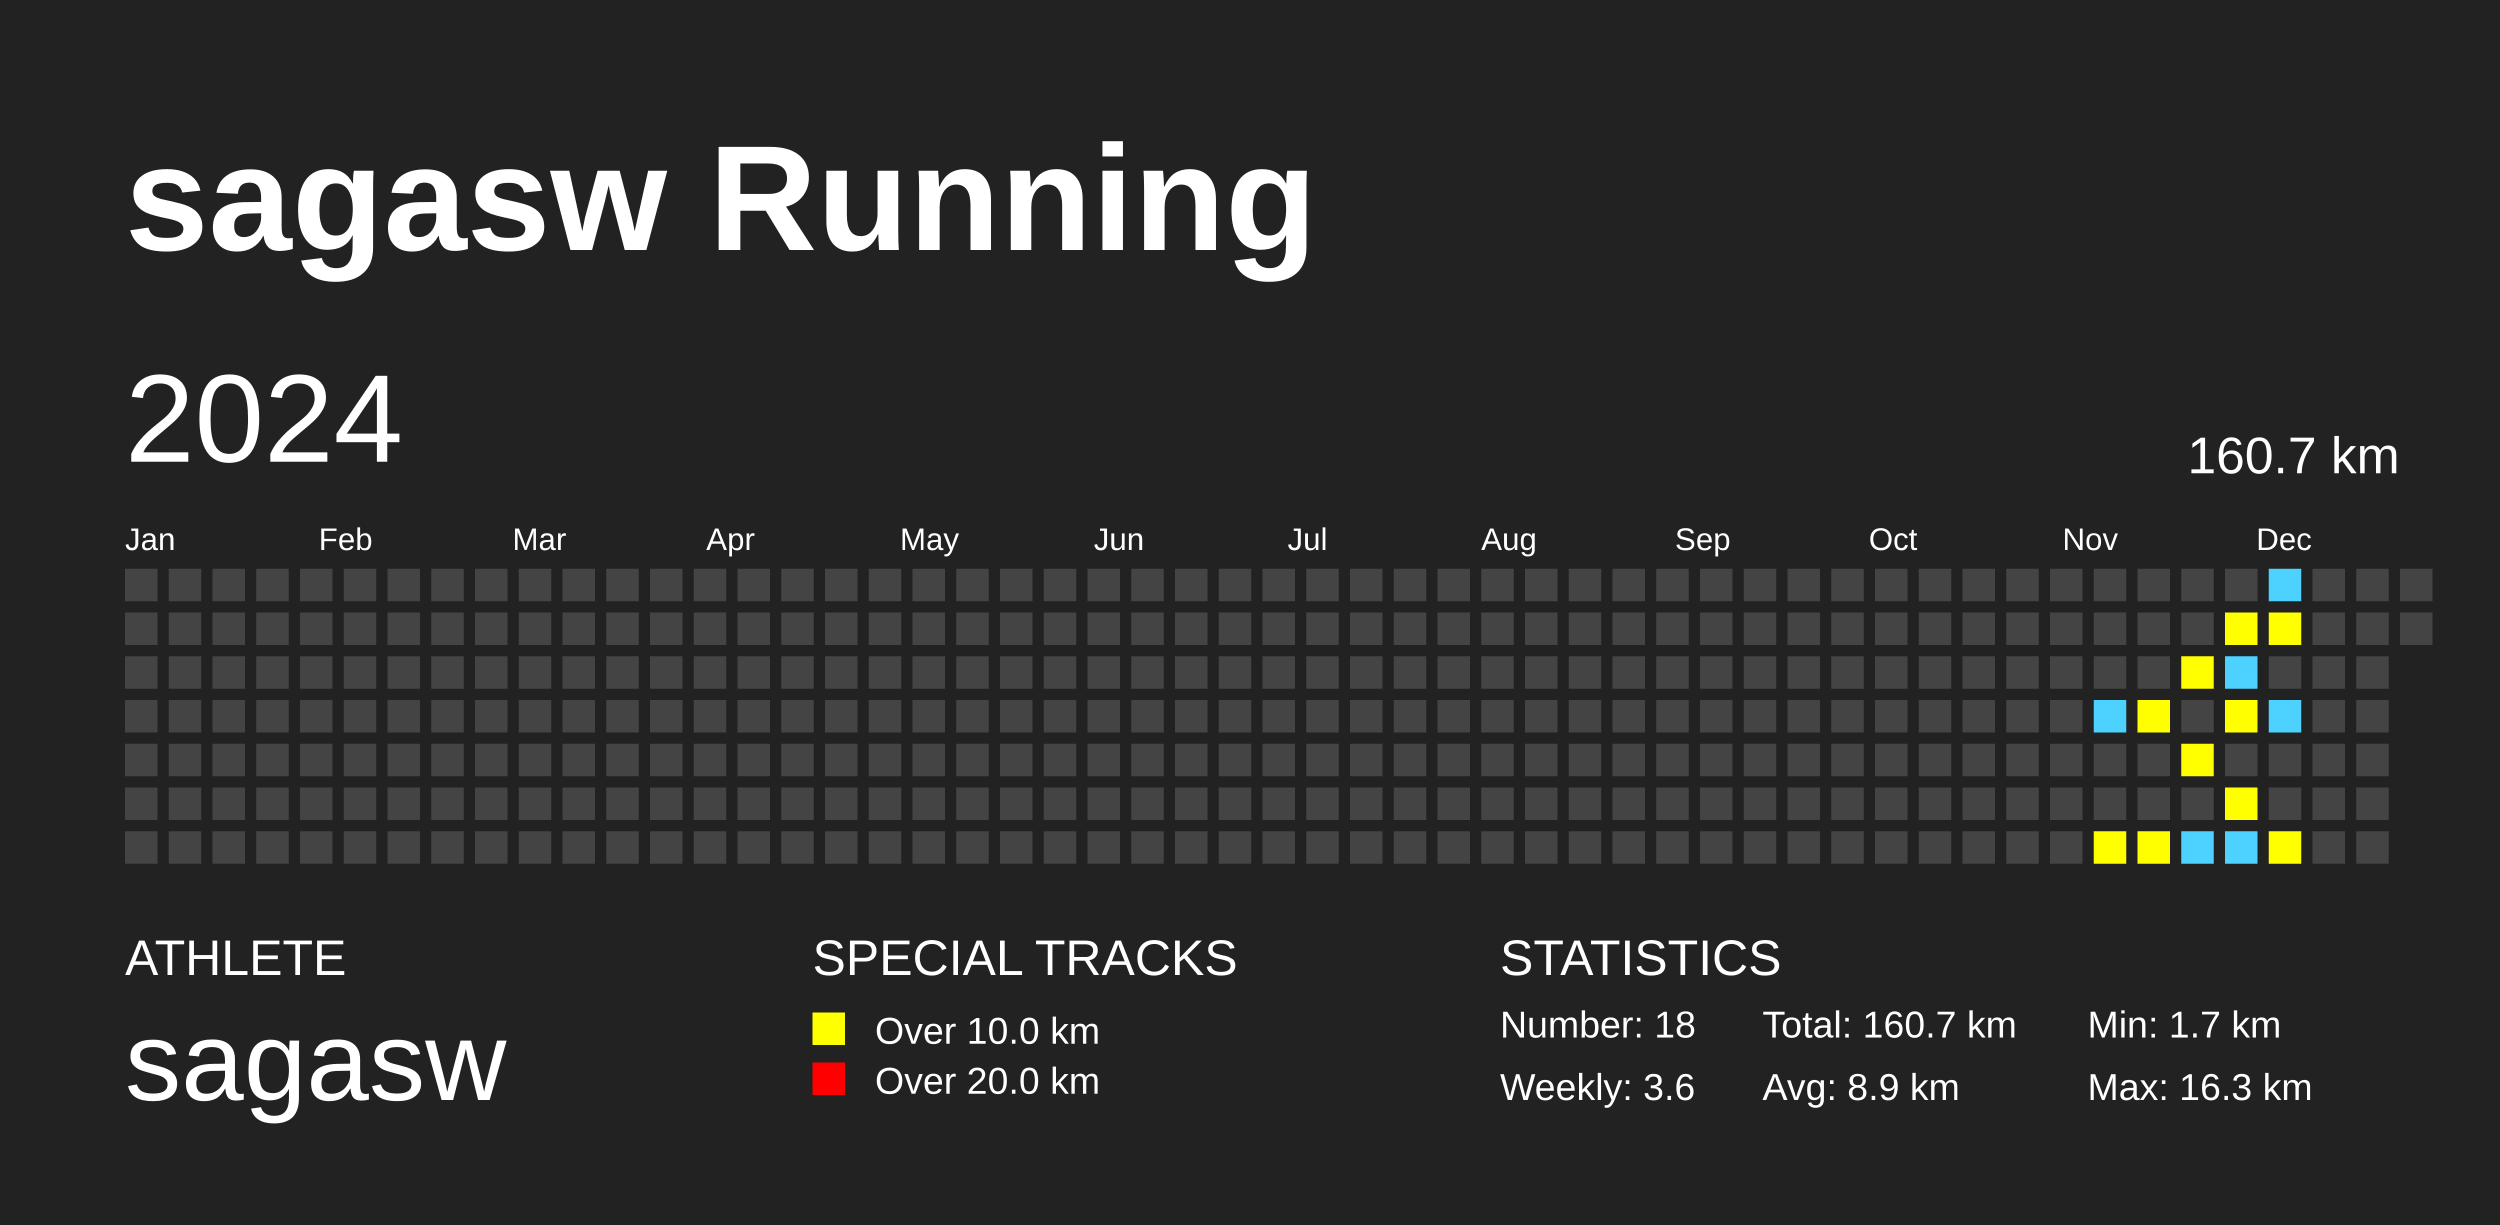
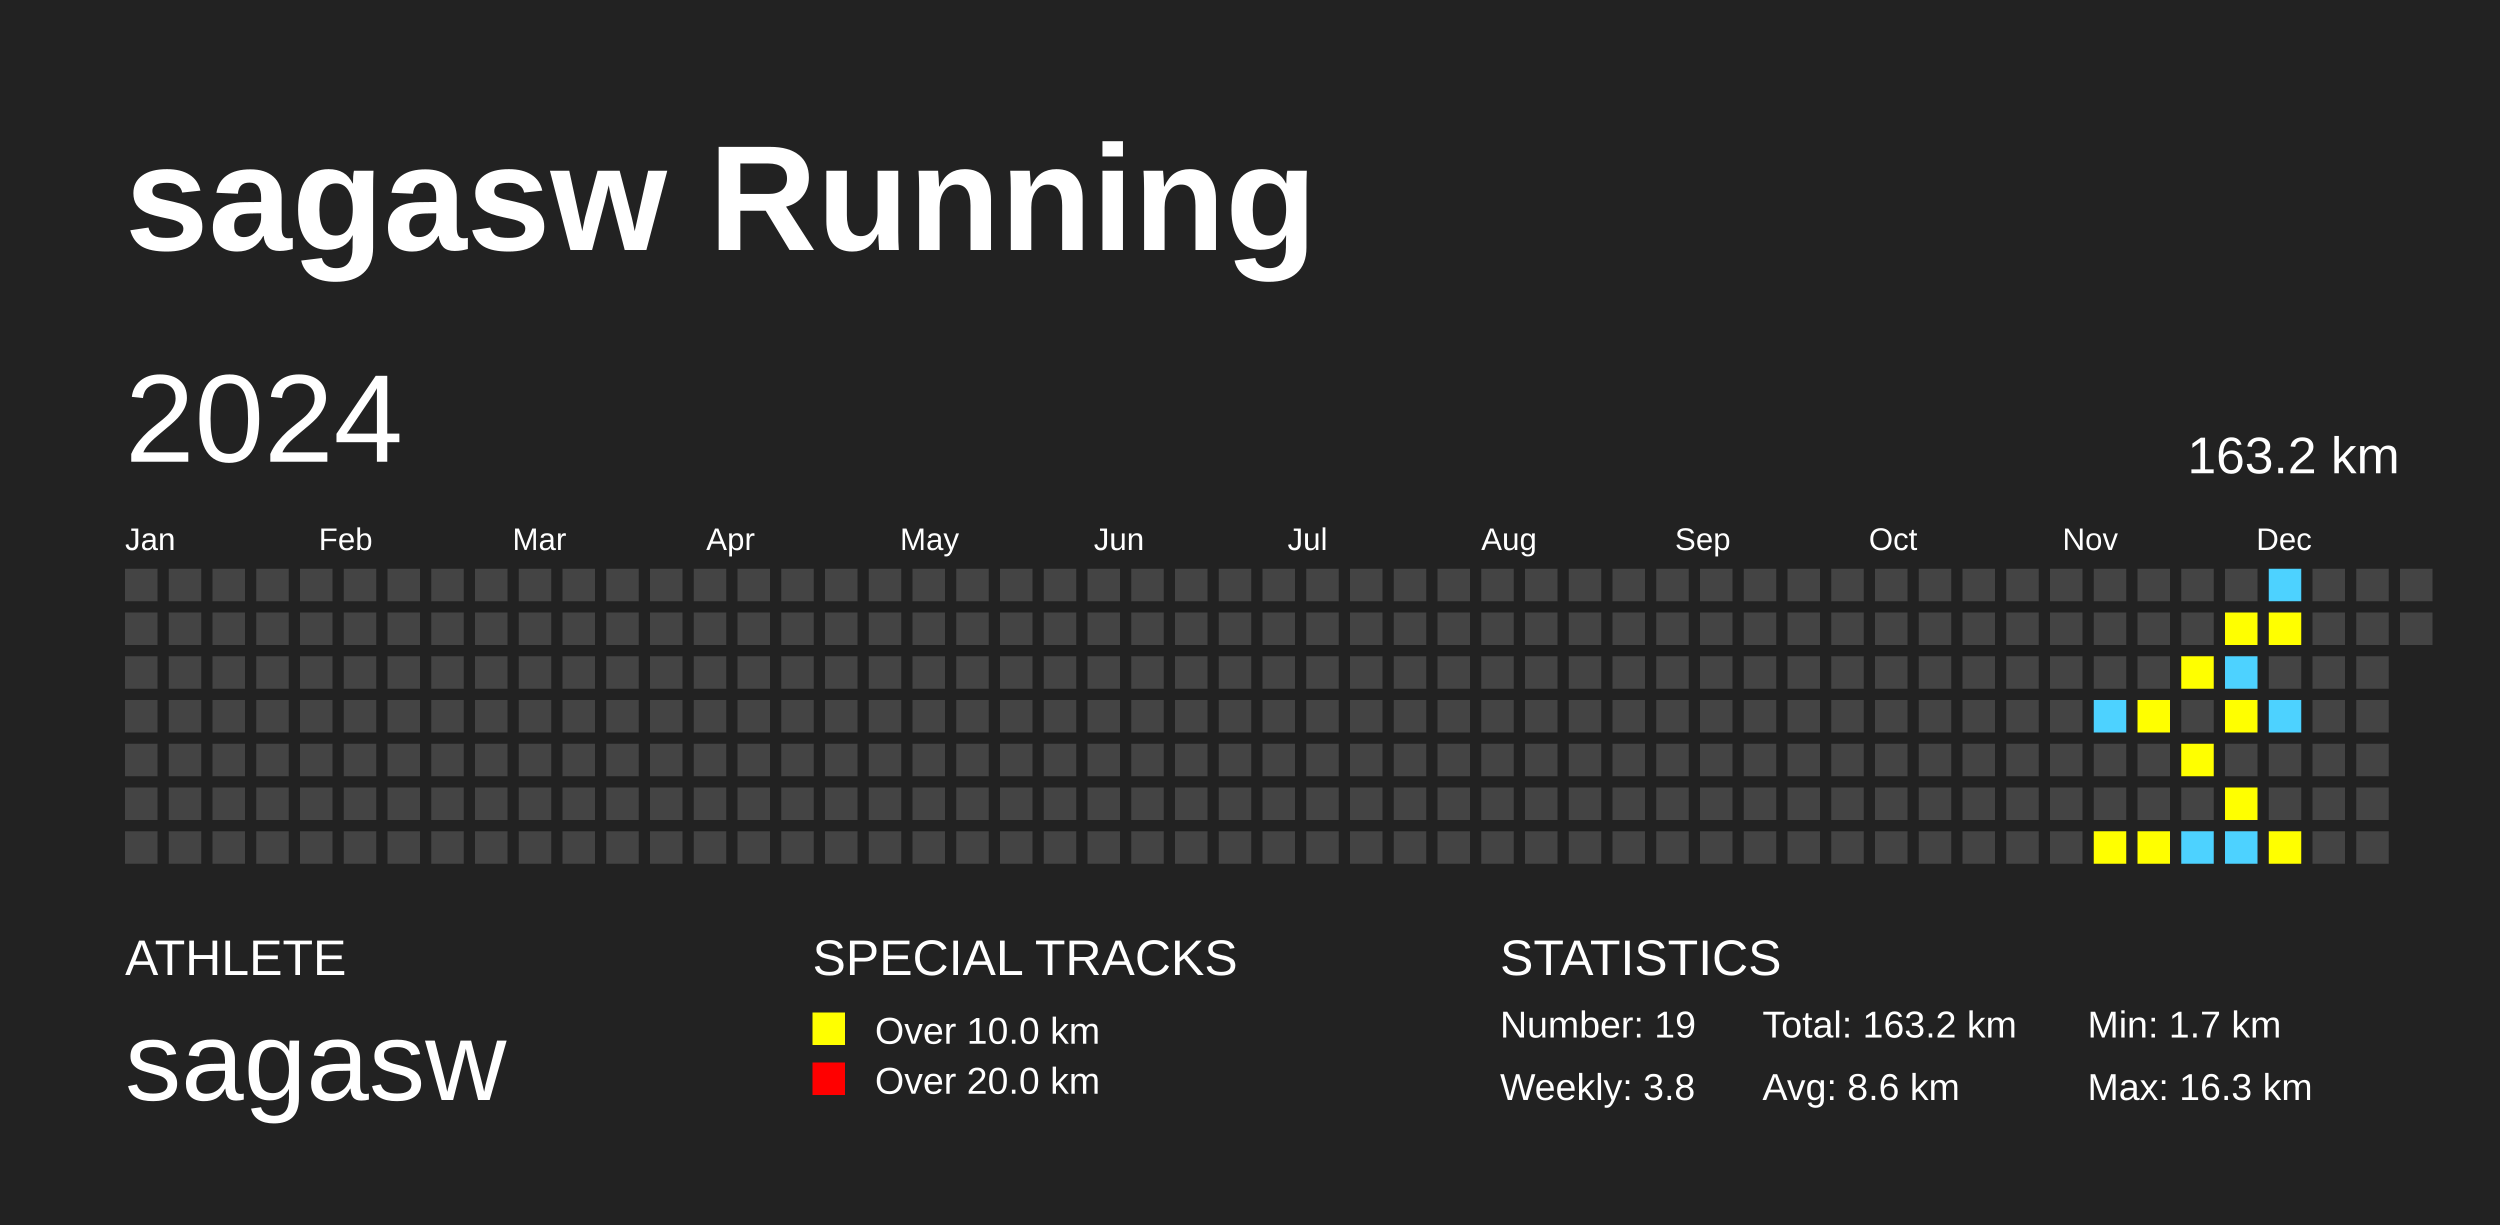
<svg xmlns="http://www.w3.org/2000/svg" baseProfile="full" height="98mm" version="1.1" viewBox="0,0,200,98" width="200mm">
  <defs />
  <rect fill="#222222" height="98" width="200" x="0" y="0" />
  <text fill="#FFFFFF" style="font-size:12px; font-family:Arial; font-weight:bold;" x="10" y="20">sagasw Running</text>
  <text fill="#FFFFFF" style="font-size:4px; font-family:Arial" x="10" y="78">ATHLETE</text>
  <text fill="#FFFFFF" style="font-size:9px; font-family:Arial" x="10" y="88">sagasw</text>
  <text fill="#FFFFFF" style="font-size:4px; font-family:Arial" x="65" y="78">SPECIAL TRACKS</text>
  <rect fill="yellow" height="2.6" width="2.6" x="65" y="81" />
  <text fill="#FFFFFF" style="font-size:3px; font-family:Arial" x="70" y="83.5">Over 10.0 km</text>
  <rect fill="red" height="2.6" width="2.6" x="65" y="85" />
  <text fill="#FFFFFF" style="font-size:3px; font-family:Arial" x="70" y="87.5">Over 20.0 km</text>
  <text fill="#FFFFFF" style="font-size:4px; font-family:Arial" x="120" y="78">STATISTICS</text>
-   <text fill="#FFFFFF" style="font-size:3px; font-family:Arial" x="120" y="83">Number: 18</text>
-   <text fill="#FFFFFF" style="font-size:3px; font-family:Arial" x="120" y="88">Weekly: 3.6</text>
-   <text fill="#FFFFFF" style="font-size:3px; font-family:Arial" x="141" y="83">Total: 160.7 km</text>
-   <text fill="#FFFFFF" style="font-size:3px; font-family:Arial" x="141" y="88">Avg: 8.9 km</text>
+   <text fill="#FFFFFF" style="font-size:3px; font-family:Arial" x="120" y="83">Number: 19</text>
+   <text fill="#FFFFFF" style="font-size:3px; font-family:Arial" x="120" y="88">Weekly: 3.8</text>
+   <text fill="#FFFFFF" style="font-size:3px; font-family:Arial" x="141" y="83">Total: 163.2 km</text>
+   <text fill="#FFFFFF" style="font-size:3px; font-family:Arial" x="141" y="88">Avg: 8.6 km</text>
  <text fill="#FFFFFF" style="font-size:3px; font-family:Arial" x="167" y="83">Min: 1.7 km</text>
  <text fill="#FFFFFF" style="font-size:3px; font-family:Arial" x="167" y="88">Max: 16.3 km</text>
  <text dominant-baseline="hanging" fill="#FFFFFF" style="font-size:10.0px; font-family:Arial;" x="10" y="30">2024</text>
-   <text dominant-baseline="hanging" fill="#FFFFFF" style="font-size:4.125px; font-family:Arial;" x="175" y="35">160.7 km</text>
+   <text dominant-baseline="hanging" fill="#FFFFFF" style="font-size:4.125px; font-family:Arial;" x="175" y="35">163.2 km</text>
  <text fill="#FFFFFF" style="font-size:2.5px; font-family:Arial" x="10.0" y="44">Jan</text>
  <text fill="#FFFFFF" style="font-size:2.5px; font-family:Arial" x="25.5" y="44">Feb</text>
  <text fill="#FFFFFF" style="font-size:2.5px; font-family:Arial" x="41.0" y="44">Mar</text>
  <text fill="#FFFFFF" style="font-size:2.5px; font-family:Arial" x="56.5" y="44">Apr</text>
  <text fill="#FFFFFF" style="font-size:2.5px; font-family:Arial" x="72.0" y="44">May</text>
  <text fill="#FFFFFF" style="font-size:2.5px; font-family:Arial" x="87.5" y="44">Jun</text>
  <text fill="#FFFFFF" style="font-size:2.5px; font-family:Arial" x="103.0" y="44">Jul</text>
  <text fill="#FFFFFF" style="font-size:2.5px; font-family:Arial" x="118.5" y="44">Aug</text>
  <text fill="#FFFFFF" style="font-size:2.5px; font-family:Arial" x="134.0" y="44">Sep</text>
  <text fill="#FFFFFF" style="font-size:2.5px; font-family:Arial" x="149.5" y="44">Oct</text>
  <text fill="#FFFFFF" style="font-size:2.5px; font-family:Arial" x="165.0" y="44">Nov</text>
  <text fill="#FFFFFF" style="font-size:2.5px; font-family:Arial" x="180.5" y="44">Dec</text>
  <rect fill="#444444" height="2.6" width="2.6" x="10.0" y="45.5" />
  <rect fill="#444444" height="2.6" width="2.6" x="10.0" y="49.0" />
  <rect fill="#444444" height="2.6" width="2.6" x="10.0" y="52.5" />
  <rect fill="#444444" height="2.6" width="2.6" x="10.0" y="56.0" />
  <rect fill="#444444" height="2.6" width="2.6" x="10.0" y="59.5" />
  <rect fill="#444444" height="2.6" width="2.6" x="10.0" y="63.0" />
  <rect fill="#444444" height="2.6" width="2.6" x="10.0" y="66.5" />
  <rect fill="#444444" height="2.6" width="2.6" x="13.5" y="45.5" />
  <rect fill="#444444" height="2.6" width="2.6" x="13.5" y="49.0" />
  <rect fill="#444444" height="2.6" width="2.6" x="13.5" y="52.5" />
  <rect fill="#444444" height="2.6" width="2.6" x="13.5" y="56.0" />
  <rect fill="#444444" height="2.6" width="2.6" x="13.5" y="59.5" />
  <rect fill="#444444" height="2.6" width="2.6" x="13.5" y="63.0" />
  <rect fill="#444444" height="2.6" width="2.6" x="13.5" y="66.5" />
  <rect fill="#444444" height="2.6" width="2.6" x="17.0" y="45.5" />
  <rect fill="#444444" height="2.6" width="2.6" x="17.0" y="49.0" />
  <rect fill="#444444" height="2.6" width="2.6" x="17.0" y="52.5" />
  <rect fill="#444444" height="2.6" width="2.6" x="17.0" y="56.0" />
  <rect fill="#444444" height="2.6" width="2.6" x="17.0" y="59.5" />
  <rect fill="#444444" height="2.6" width="2.6" x="17.0" y="63.0" />
  <rect fill="#444444" height="2.6" width="2.6" x="17.0" y="66.5" />
  <rect fill="#444444" height="2.6" width="2.6" x="20.5" y="45.5" />
  <rect fill="#444444" height="2.6" width="2.6" x="20.5" y="49.0" />
  <rect fill="#444444" height="2.6" width="2.6" x="20.5" y="52.5" />
  <rect fill="#444444" height="2.6" width="2.6" x="20.5" y="56.0" />
  <rect fill="#444444" height="2.6" width="2.6" x="20.5" y="59.5" />
  <rect fill="#444444" height="2.6" width="2.6" x="20.5" y="63.0" />
  <rect fill="#444444" height="2.6" width="2.6" x="20.5" y="66.5" />
  <rect fill="#444444" height="2.6" width="2.6" x="24.0" y="45.5" />
  <rect fill="#444444" height="2.6" width="2.6" x="24.0" y="49.0" />
  <rect fill="#444444" height="2.6" width="2.6" x="24.0" y="52.5" />
  <rect fill="#444444" height="2.6" width="2.6" x="24.0" y="56.0" />
  <rect fill="#444444" height="2.6" width="2.6" x="24.0" y="59.5" />
  <rect fill="#444444" height="2.6" width="2.6" x="24.0" y="63.0" />
  <rect fill="#444444" height="2.6" width="2.6" x="24.0" y="66.5" />
  <rect fill="#444444" height="2.6" width="2.6" x="27.5" y="45.5" />
  <rect fill="#444444" height="2.6" width="2.6" x="27.5" y="49.0" />
  <rect fill="#444444" height="2.6" width="2.6" x="27.5" y="52.5" />
  <rect fill="#444444" height="2.6" width="2.6" x="27.5" y="56.0" />
  <rect fill="#444444" height="2.6" width="2.6" x="27.5" y="59.5" />
  <rect fill="#444444" height="2.6" width="2.6" x="27.5" y="63.0" />
  <rect fill="#444444" height="2.6" width="2.6" x="27.5" y="66.5" />
  <rect fill="#444444" height="2.6" width="2.6" x="31.0" y="45.5" />
  <rect fill="#444444" height="2.6" width="2.6" x="31.0" y="49.0" />
  <rect fill="#444444" height="2.6" width="2.6" x="31.0" y="52.5" />
  <rect fill="#444444" height="2.6" width="2.6" x="31.0" y="56.0" />
  <rect fill="#444444" height="2.6" width="2.6" x="31.0" y="59.5" />
  <rect fill="#444444" height="2.6" width="2.6" x="31.0" y="63.0" />
  <rect fill="#444444" height="2.6" width="2.6" x="31.0" y="66.5" />
  <rect fill="#444444" height="2.6" width="2.6" x="34.5" y="45.5" />
  <rect fill="#444444" height="2.6" width="2.6" x="34.5" y="49.0" />
  <rect fill="#444444" height="2.6" width="2.6" x="34.5" y="52.5" />
  <rect fill="#444444" height="2.6" width="2.6" x="34.5" y="56.0" />
  <rect fill="#444444" height="2.6" width="2.6" x="34.5" y="59.5" />
  <rect fill="#444444" height="2.6" width="2.6" x="34.5" y="63.0" />
  <rect fill="#444444" height="2.6" width="2.6" x="34.5" y="66.5" />
  <rect fill="#444444" height="2.6" width="2.6" x="38.0" y="45.5" />
  <rect fill="#444444" height="2.6" width="2.6" x="38.0" y="49.0" />
  <rect fill="#444444" height="2.6" width="2.6" x="38.0" y="52.5" />
  <rect fill="#444444" height="2.6" width="2.6" x="38.0" y="56.0" />
  <rect fill="#444444" height="2.6" width="2.6" x="38.0" y="59.5" />
  <rect fill="#444444" height="2.6" width="2.6" x="38.0" y="63.0" />
  <rect fill="#444444" height="2.6" width="2.6" x="38.0" y="66.5" />
  <rect fill="#444444" height="2.6" width="2.6" x="41.5" y="45.5" />
  <rect fill="#444444" height="2.6" width="2.6" x="41.5" y="49.0" />
  <rect fill="#444444" height="2.6" width="2.6" x="41.5" y="52.5" />
  <rect fill="#444444" height="2.6" width="2.6" x="41.5" y="56.0" />
  <rect fill="#444444" height="2.6" width="2.6" x="41.5" y="59.5" />
  <rect fill="#444444" height="2.6" width="2.6" x="41.5" y="63.0" />
  <rect fill="#444444" height="2.6" width="2.6" x="41.5" y="66.5" />
  <rect fill="#444444" height="2.6" width="2.6" x="45.0" y="45.5" />
  <rect fill="#444444" height="2.6" width="2.6" x="45.0" y="49.0" />
  <rect fill="#444444" height="2.6" width="2.6" x="45.0" y="52.5" />
  <rect fill="#444444" height="2.6" width="2.6" x="45.0" y="56.0" />
  <rect fill="#444444" height="2.6" width="2.6" x="45.0" y="59.5" />
  <rect fill="#444444" height="2.6" width="2.6" x="45.0" y="63.0" />
  <rect fill="#444444" height="2.6" width="2.6" x="45.0" y="66.5" />
  <rect fill="#444444" height="2.6" width="2.6" x="48.5" y="45.5" />
  <rect fill="#444444" height="2.6" width="2.6" x="48.5" y="49.0" />
  <rect fill="#444444" height="2.6" width="2.6" x="48.5" y="52.5" />
  <rect fill="#444444" height="2.6" width="2.6" x="48.5" y="56.0" />
  <rect fill="#444444" height="2.6" width="2.6" x="48.5" y="59.5" />
  <rect fill="#444444" height="2.6" width="2.6" x="48.5" y="63.0" />
  <rect fill="#444444" height="2.6" width="2.6" x="48.5" y="66.5" />
  <rect fill="#444444" height="2.6" width="2.6" x="52.0" y="45.5" />
  <rect fill="#444444" height="2.6" width="2.6" x="52.0" y="49.0" />
  <rect fill="#444444" height="2.6" width="2.6" x="52.0" y="52.5" />
  <rect fill="#444444" height="2.6" width="2.6" x="52.0" y="56.0" />
  <rect fill="#444444" height="2.6" width="2.6" x="52.0" y="59.5" />
  <rect fill="#444444" height="2.6" width="2.6" x="52.0" y="63.0" />
  <rect fill="#444444" height="2.6" width="2.6" x="52.0" y="66.5" />
  <rect fill="#444444" height="2.6" width="2.6" x="55.5" y="45.5" />
  <rect fill="#444444" height="2.6" width="2.6" x="55.5" y="49.0" />
  <rect fill="#444444" height="2.6" width="2.6" x="55.5" y="52.5" />
  <rect fill="#444444" height="2.6" width="2.6" x="55.5" y="56.0" />
  <rect fill="#444444" height="2.6" width="2.6" x="55.5" y="59.5" />
  <rect fill="#444444" height="2.6" width="2.6" x="55.5" y="63.0" />
  <rect fill="#444444" height="2.6" width="2.6" x="55.5" y="66.5" />
  <rect fill="#444444" height="2.6" width="2.6" x="59.0" y="45.5" />
  <rect fill="#444444" height="2.6" width="2.6" x="59.0" y="49.0" />
  <rect fill="#444444" height="2.6" width="2.6" x="59.0" y="52.5" />
  <rect fill="#444444" height="2.6" width="2.6" x="59.0" y="56.0" />
  <rect fill="#444444" height="2.6" width="2.6" x="59.0" y="59.5" />
  <rect fill="#444444" height="2.6" width="2.6" x="59.0" y="63.0" />
  <rect fill="#444444" height="2.6" width="2.6" x="59.0" y="66.5" />
  <rect fill="#444444" height="2.6" width="2.6" x="62.5" y="45.5" />
  <rect fill="#444444" height="2.6" width="2.6" x="62.5" y="49.0" />
  <rect fill="#444444" height="2.6" width="2.6" x="62.5" y="52.5" />
  <rect fill="#444444" height="2.6" width="2.6" x="62.5" y="56.0" />
  <rect fill="#444444" height="2.6" width="2.6" x="62.5" y="59.5" />
  <rect fill="#444444" height="2.6" width="2.6" x="62.5" y="63.0" />
  <rect fill="#444444" height="2.6" width="2.6" x="62.5" y="66.5" />
  <rect fill="#444444" height="2.6" width="2.6" x="66.0" y="45.5" />
  <rect fill="#444444" height="2.6" width="2.6" x="66.0" y="49.0" />
  <rect fill="#444444" height="2.6" width="2.6" x="66.0" y="52.5" />
  <rect fill="#444444" height="2.6" width="2.6" x="66.0" y="56.0" />
  <rect fill="#444444" height="2.6" width="2.6" x="66.0" y="59.5" />
  <rect fill="#444444" height="2.6" width="2.6" x="66.0" y="63.0" />
  <rect fill="#444444" height="2.6" width="2.6" x="66.0" y="66.5" />
  <rect fill="#444444" height="2.6" width="2.6" x="69.5" y="45.5" />
  <rect fill="#444444" height="2.6" width="2.6" x="69.5" y="49.0" />
  <rect fill="#444444" height="2.6" width="2.6" x="69.5" y="52.5" />
  <rect fill="#444444" height="2.6" width="2.6" x="69.5" y="56.0" />
  <rect fill="#444444" height="2.6" width="2.6" x="69.5" y="59.5" />
  <rect fill="#444444" height="2.6" width="2.6" x="69.5" y="63.0" />
  <rect fill="#444444" height="2.6" width="2.6" x="69.5" y="66.5" />
  <rect fill="#444444" height="2.6" width="2.6" x="73.0" y="45.5" />
  <rect fill="#444444" height="2.6" width="2.6" x="73.0" y="49.0" />
  <rect fill="#444444" height="2.6" width="2.6" x="73.0" y="52.5" />
  <rect fill="#444444" height="2.6" width="2.6" x="73.0" y="56.0" />
  <rect fill="#444444" height="2.6" width="2.6" x="73.0" y="59.5" />
  <rect fill="#444444" height="2.6" width="2.6" x="73.0" y="63.0" />
  <rect fill="#444444" height="2.6" width="2.6" x="73.0" y="66.5" />
  <rect fill="#444444" height="2.6" width="2.6" x="76.5" y="45.5" />
  <rect fill="#444444" height="2.6" width="2.6" x="76.5" y="49.0" />
  <rect fill="#444444" height="2.6" width="2.6" x="76.5" y="52.5" />
  <rect fill="#444444" height="2.6" width="2.6" x="76.5" y="56.0" />
  <rect fill="#444444" height="2.6" width="2.6" x="76.5" y="59.5" />
  <rect fill="#444444" height="2.6" width="2.6" x="76.5" y="63.0" />
  <rect fill="#444444" height="2.6" width="2.6" x="76.5" y="66.5" />
  <rect fill="#444444" height="2.6" width="2.6" x="80.0" y="45.5" />
  <rect fill="#444444" height="2.6" width="2.6" x="80.0" y="49.0" />
  <rect fill="#444444" height="2.6" width="2.6" x="80.0" y="52.5" />
  <rect fill="#444444" height="2.6" width="2.6" x="80.0" y="56.0" />
  <rect fill="#444444" height="2.6" width="2.6" x="80.0" y="59.5" />
  <rect fill="#444444" height="2.6" width="2.6" x="80.0" y="63.0" />
  <rect fill="#444444" height="2.6" width="2.6" x="80.0" y="66.5" />
  <rect fill="#444444" height="2.6" width="2.6" x="83.5" y="45.5" />
  <rect fill="#444444" height="2.6" width="2.6" x="83.5" y="49.0" />
  <rect fill="#444444" height="2.6" width="2.6" x="83.5" y="52.5" />
  <rect fill="#444444" height="2.6" width="2.6" x="83.5" y="56.0" />
  <rect fill="#444444" height="2.6" width="2.6" x="83.5" y="59.5" />
  <rect fill="#444444" height="2.6" width="2.6" x="83.5" y="63.0" />
  <rect fill="#444444" height="2.6" width="2.6" x="83.5" y="66.5" />
  <rect fill="#444444" height="2.6" width="2.6" x="87.0" y="45.5" />
  <rect fill="#444444" height="2.6" width="2.6" x="87.0" y="49.0" />
  <rect fill="#444444" height="2.6" width="2.6" x="87.0" y="52.5" />
  <rect fill="#444444" height="2.6" width="2.6" x="87.0" y="56.0" />
  <rect fill="#444444" height="2.6" width="2.6" x="87.0" y="59.5" />
  <rect fill="#444444" height="2.6" width="2.6" x="87.0" y="63.0" />
  <rect fill="#444444" height="2.6" width="2.6" x="87.0" y="66.5" />
  <rect fill="#444444" height="2.6" width="2.6" x="90.5" y="45.5" />
  <rect fill="#444444" height="2.6" width="2.6" x="90.5" y="49.0" />
  <rect fill="#444444" height="2.6" width="2.6" x="90.5" y="52.5" />
  <rect fill="#444444" height="2.6" width="2.6" x="90.5" y="56.0" />
  <rect fill="#444444" height="2.6" width="2.6" x="90.5" y="59.5" />
  <rect fill="#444444" height="2.6" width="2.6" x="90.5" y="63.0" />
  <rect fill="#444444" height="2.6" width="2.6" x="90.5" y="66.5" />
  <rect fill="#444444" height="2.6" width="2.6" x="94.0" y="45.5" />
  <rect fill="#444444" height="2.6" width="2.6" x="94.0" y="49.0" />
  <rect fill="#444444" height="2.6" width="2.6" x="94.0" y="52.5" />
  <rect fill="#444444" height="2.6" width="2.6" x="94.0" y="56.0" />
  <rect fill="#444444" height="2.6" width="2.6" x="94.0" y="59.5" />
  <rect fill="#444444" height="2.6" width="2.6" x="94.0" y="63.0" />
  <rect fill="#444444" height="2.6" width="2.6" x="94.0" y="66.5" />
  <rect fill="#444444" height="2.6" width="2.6" x="97.5" y="45.5" />
  <rect fill="#444444" height="2.6" width="2.6" x="97.5" y="49.0" />
  <rect fill="#444444" height="2.6" width="2.6" x="97.5" y="52.5" />
  <rect fill="#444444" height="2.6" width="2.6" x="97.5" y="56.0" />
  <rect fill="#444444" height="2.6" width="2.6" x="97.5" y="59.5" />
  <rect fill="#444444" height="2.6" width="2.6" x="97.5" y="63.0" />
  <rect fill="#444444" height="2.6" width="2.6" x="97.5" y="66.5" />
  <rect fill="#444444" height="2.6" width="2.6" x="101.0" y="45.5" />
  <rect fill="#444444" height="2.6" width="2.6" x="101.0" y="49.0" />
  <rect fill="#444444" height="2.6" width="2.6" x="101.0" y="52.5" />
  <rect fill="#444444" height="2.6" width="2.6" x="101.0" y="56.0" />
  <rect fill="#444444" height="2.6" width="2.6" x="101.0" y="59.5" />
  <rect fill="#444444" height="2.6" width="2.6" x="101.0" y="63.0" />
  <rect fill="#444444" height="2.6" width="2.6" x="101.0" y="66.5" />
  <rect fill="#444444" height="2.6" width="2.6" x="104.5" y="45.5" />
  <rect fill="#444444" height="2.6" width="2.6" x="104.5" y="49.0" />
  <rect fill="#444444" height="2.6" width="2.6" x="104.5" y="52.5" />
  <rect fill="#444444" height="2.6" width="2.6" x="104.5" y="56.0" />
  <rect fill="#444444" height="2.6" width="2.6" x="104.5" y="59.5" />
  <rect fill="#444444" height="2.6" width="2.6" x="104.5" y="63.0" />
  <rect fill="#444444" height="2.6" width="2.6" x="104.5" y="66.5" />
  <rect fill="#444444" height="2.6" width="2.6" x="108.0" y="45.5" />
  <rect fill="#444444" height="2.6" width="2.6" x="108.0" y="49.0" />
  <rect fill="#444444" height="2.6" width="2.6" x="108.0" y="52.5" />
  <rect fill="#444444" height="2.6" width="2.6" x="108.0" y="56.0" />
  <rect fill="#444444" height="2.6" width="2.6" x="108.0" y="59.5" />
  <rect fill="#444444" height="2.6" width="2.6" x="108.0" y="63.0" />
  <rect fill="#444444" height="2.6" width="2.6" x="108.0" y="66.5" />
  <rect fill="#444444" height="2.6" width="2.6" x="111.5" y="45.5" />
  <rect fill="#444444" height="2.6" width="2.6" x="111.5" y="49.0" />
  <rect fill="#444444" height="2.6" width="2.6" x="111.5" y="52.5" />
  <rect fill="#444444" height="2.6" width="2.6" x="111.5" y="56.0" />
  <rect fill="#444444" height="2.6" width="2.6" x="111.5" y="59.5" />
  <rect fill="#444444" height="2.6" width="2.6" x="111.5" y="63.0" />
  <rect fill="#444444" height="2.6" width="2.6" x="111.5" y="66.5" />
  <rect fill="#444444" height="2.6" width="2.6" x="115.0" y="45.5" />
  <rect fill="#444444" height="2.6" width="2.6" x="115.0" y="49.0" />
  <rect fill="#444444" height="2.6" width="2.6" x="115.0" y="52.5" />
  <rect fill="#444444" height="2.6" width="2.6" x="115.0" y="56.0" />
  <rect fill="#444444" height="2.6" width="2.6" x="115.0" y="59.5" />
  <rect fill="#444444" height="2.6" width="2.6" x="115.0" y="63.0" />
  <rect fill="#444444" height="2.6" width="2.6" x="115.0" y="66.5" />
  <rect fill="#444444" height="2.6" width="2.6" x="118.5" y="45.5" />
  <rect fill="#444444" height="2.6" width="2.6" x="118.5" y="49.0" />
  <rect fill="#444444" height="2.6" width="2.6" x="118.5" y="52.5" />
  <rect fill="#444444" height="2.6" width="2.6" x="118.5" y="56.0" />
  <rect fill="#444444" height="2.6" width="2.6" x="118.5" y="59.5" />
  <rect fill="#444444" height="2.6" width="2.6" x="118.5" y="63.0" />
  <rect fill="#444444" height="2.6" width="2.6" x="118.5" y="66.5" />
  <rect fill="#444444" height="2.6" width="2.6" x="122.0" y="45.5" />
  <rect fill="#444444" height="2.6" width="2.6" x="122.0" y="49.0" />
  <rect fill="#444444" height="2.6" width="2.6" x="122.0" y="52.5" />
  <rect fill="#444444" height="2.6" width="2.6" x="122.0" y="56.0" />
  <rect fill="#444444" height="2.6" width="2.6" x="122.0" y="59.5" />
  <rect fill="#444444" height="2.6" width="2.6" x="122.0" y="63.0" />
  <rect fill="#444444" height="2.6" width="2.6" x="122.0" y="66.5" />
  <rect fill="#444444" height="2.6" width="2.6" x="125.5" y="45.5" />
  <rect fill="#444444" height="2.6" width="2.6" x="125.5" y="49.0" />
  <rect fill="#444444" height="2.6" width="2.6" x="125.5" y="52.5" />
  <rect fill="#444444" height="2.6" width="2.6" x="125.5" y="56.0" />
  <rect fill="#444444" height="2.6" width="2.6" x="125.5" y="59.5" />
  <rect fill="#444444" height="2.6" width="2.6" x="125.5" y="63.0" />
  <rect fill="#444444" height="2.6" width="2.6" x="125.5" y="66.5" />
  <rect fill="#444444" height="2.6" width="2.6" x="129.0" y="45.5" />
  <rect fill="#444444" height="2.6" width="2.6" x="129.0" y="49.0" />
  <rect fill="#444444" height="2.6" width="2.6" x="129.0" y="52.5" />
  <rect fill="#444444" height="2.6" width="2.6" x="129.0" y="56.0" />
  <rect fill="#444444" height="2.6" width="2.6" x="129.0" y="59.5" />
  <rect fill="#444444" height="2.6" width="2.6" x="129.0" y="63.0" />
  <rect fill="#444444" height="2.6" width="2.6" x="129.0" y="66.5" />
  <rect fill="#444444" height="2.6" width="2.6" x="132.5" y="45.5" />
  <rect fill="#444444" height="2.6" width="2.6" x="132.5" y="49.0" />
  <rect fill="#444444" height="2.6" width="2.6" x="132.5" y="52.5" />
  <rect fill="#444444" height="2.6" width="2.6" x="132.5" y="56.0" />
  <rect fill="#444444" height="2.6" width="2.6" x="132.5" y="59.5" />
  <rect fill="#444444" height="2.6" width="2.6" x="132.5" y="63.0" />
  <rect fill="#444444" height="2.6" width="2.6" x="132.5" y="66.5" />
  <rect fill="#444444" height="2.6" width="2.6" x="136.0" y="45.5" />
  <rect fill="#444444" height="2.6" width="2.6" x="136.0" y="49.0" />
  <rect fill="#444444" height="2.6" width="2.6" x="136.0" y="52.5" />
  <rect fill="#444444" height="2.6" width="2.6" x="136.0" y="56.0" />
  <rect fill="#444444" height="2.6" width="2.6" x="136.0" y="59.5" />
  <rect fill="#444444" height="2.6" width="2.6" x="136.0" y="63.0" />
  <rect fill="#444444" height="2.6" width="2.6" x="136.0" y="66.5" />
  <rect fill="#444444" height="2.6" width="2.6" x="139.5" y="45.5" />
  <rect fill="#444444" height="2.6" width="2.6" x="139.5" y="49.0" />
  <rect fill="#444444" height="2.6" width="2.6" x="139.5" y="52.5" />
  <rect fill="#444444" height="2.6" width="2.6" x="139.5" y="56.0" />
  <rect fill="#444444" height="2.6" width="2.6" x="139.5" y="59.5" />
  <rect fill="#444444" height="2.6" width="2.6" x="139.5" y="63.0" />
  <rect fill="#444444" height="2.6" width="2.6" x="139.5" y="66.5" />
  <rect fill="#444444" height="2.6" width="2.6" x="143.0" y="45.5" />
  <rect fill="#444444" height="2.6" width="2.6" x="143.0" y="49.0" />
  <rect fill="#444444" height="2.6" width="2.6" x="143.0" y="52.5" />
  <rect fill="#444444" height="2.6" width="2.6" x="143.0" y="56.0" />
  <rect fill="#444444" height="2.6" width="2.6" x="143.0" y="59.5" />
  <rect fill="#444444" height="2.6" width="2.6" x="143.0" y="63.0" />
  <rect fill="#444444" height="2.6" width="2.6" x="143.0" y="66.5" />
  <rect fill="#444444" height="2.6" width="2.6" x="146.5" y="45.5" />
  <rect fill="#444444" height="2.6" width="2.6" x="146.5" y="49.0" />
  <rect fill="#444444" height="2.6" width="2.6" x="146.5" y="52.5" />
  <rect fill="#444444" height="2.6" width="2.6" x="146.5" y="56.0" />
  <rect fill="#444444" height="2.6" width="2.6" x="146.5" y="59.5" />
  <rect fill="#444444" height="2.6" width="2.6" x="146.5" y="63.0" />
  <rect fill="#444444" height="2.6" width="2.6" x="146.5" y="66.5" />
  <rect fill="#444444" height="2.6" width="2.6" x="150.0" y="45.5" />
  <rect fill="#444444" height="2.6" width="2.6" x="150.0" y="49.0" />
  <rect fill="#444444" height="2.6" width="2.6" x="150.0" y="52.5" />
  <rect fill="#444444" height="2.6" width="2.6" x="150.0" y="56.0" />
  <rect fill="#444444" height="2.6" width="2.6" x="150.0" y="59.5" />
  <rect fill="#444444" height="2.6" width="2.6" x="150.0" y="63.0" />
  <rect fill="#444444" height="2.6" width="2.6" x="150.0" y="66.5" />
  <rect fill="#444444" height="2.6" width="2.6" x="153.5" y="45.5" />
  <rect fill="#444444" height="2.6" width="2.6" x="153.5" y="49.0" />
  <rect fill="#444444" height="2.6" width="2.6" x="153.5" y="52.5" />
  <rect fill="#444444" height="2.6" width="2.6" x="153.5" y="56.0" />
  <rect fill="#444444" height="2.6" width="2.6" x="153.5" y="59.5" />
  <rect fill="#444444" height="2.6" width="2.6" x="153.5" y="63.0" />
  <rect fill="#444444" height="2.6" width="2.6" x="153.5" y="66.5" />
  <rect fill="#444444" height="2.6" width="2.6" x="157.0" y="45.5" />
  <rect fill="#444444" height="2.6" width="2.6" x="157.0" y="49.0" />
  <rect fill="#444444" height="2.6" width="2.6" x="157.0" y="52.5" />
  <rect fill="#444444" height="2.6" width="2.6" x="157.0" y="56.0" />
  <rect fill="#444444" height="2.6" width="2.6" x="157.0" y="59.5" />
  <rect fill="#444444" height="2.6" width="2.6" x="157.0" y="63.0" />
  <rect fill="#444444" height="2.6" width="2.6" x="157.0" y="66.5" />
  <rect fill="#444444" height="2.6" width="2.6" x="160.5" y="45.5" />
  <rect fill="#444444" height="2.6" width="2.6" x="160.5" y="49.0" />
  <rect fill="#444444" height="2.6" width="2.6" x="160.5" y="52.5" />
  <rect fill="#444444" height="2.6" width="2.6" x="160.5" y="56.0" />
  <rect fill="#444444" height="2.6" width="2.6" x="160.5" y="59.5" />
  <rect fill="#444444" height="2.6" width="2.6" x="160.5" y="63.0" />
  <rect fill="#444444" height="2.6" width="2.6" x="160.5" y="66.5" />
  <rect fill="#444444" height="2.6" width="2.6" x="164.0" y="45.5" />
  <rect fill="#444444" height="2.6" width="2.6" x="164.0" y="49.0" />
  <rect fill="#444444" height="2.6" width="2.6" x="164.0" y="52.5" />
  <rect fill="#444444" height="2.6" width="2.6" x="164.0" y="56.0" />
  <rect fill="#444444" height="2.6" width="2.6" x="164.0" y="59.5" />
  <rect fill="#444444" height="2.6" width="2.6" x="164.0" y="63.0" />
  <rect fill="#444444" height="2.6" width="2.6" x="164.0" y="66.5" />
  <rect fill="#444444" height="2.6" width="2.6" x="167.5" y="45.5" />
  <rect fill="#444444" height="2.6" width="2.6" x="167.5" y="49.0" />
  <rect fill="#444444" height="2.6" width="2.6" x="167.5" y="52.5" />
  <rect fill="#4DD2FF" height="2.6" width="2.6" x="167.5" y="56.0" />
  <rect fill="#444444" height="2.6" width="2.6" x="167.5" y="59.5" />
  <rect fill="#444444" height="2.6" width="2.6" x="167.5" y="63.0" />
  <rect fill="yellow" height="2.6" width="2.6" x="167.5" y="66.5" />
  <rect fill="#444444" height="2.6" width="2.6" x="171.0" y="45.5" />
  <rect fill="#444444" height="2.6" width="2.6" x="171.0" y="49.0" />
  <rect fill="#444444" height="2.6" width="2.6" x="171.0" y="52.5" />
  <rect fill="yellow" height="2.6" width="2.6" x="171.0" y="56.0" />
  <rect fill="#444444" height="2.6" width="2.6" x="171.0" y="59.5" />
  <rect fill="#444444" height="2.6" width="2.6" x="171.0" y="63.0" />
  <rect fill="yellow" height="2.6" width="2.6" x="171.0" y="66.5" />
  <rect fill="#444444" height="2.6" width="2.6" x="174.5" y="45.5" />
  <rect fill="#444444" height="2.6" width="2.6" x="174.5" y="49.0" />
  <rect fill="yellow" height="2.6" width="2.6" x="174.5" y="52.5" />
  <rect fill="#444444" height="2.6" width="2.6" x="174.5" y="56.0" />
  <rect fill="yellow" height="2.6" width="2.6" x="174.5" y="59.5" />
  <rect fill="#444444" height="2.6" width="2.6" x="174.5" y="63.0" />
  <rect fill="#4DD2FF" height="2.6" width="2.6" x="174.5" y="66.5" />
  <rect fill="#444444" height="2.6" width="2.6" x="178.0" y="45.5" />
  <rect fill="yellow" height="2.6" width="2.6" x="178.0" y="49.0" />
  <rect fill="#4DD2FF" height="2.6" width="2.6" x="178.0" y="52.5" />
  <rect fill="yellow" height="2.6" width="2.6" x="178.0" y="56.0" />
  <rect fill="#444444" height="2.6" width="2.6" x="178.0" y="59.5" />
  <rect fill="yellow" height="2.6" width="2.6" x="178.0" y="63.0" />
  <rect fill="#4DD2FF" height="2.6" width="2.6" x="178.0" y="66.5" />
  <rect fill="#4DD2FF" height="2.6" width="2.6" x="181.5" y="45.5" />
  <rect fill="yellow" height="2.6" width="2.6" x="181.5" y="49.0" />
  <rect fill="#444444" height="2.6" width="2.6" x="181.5" y="52.5" />
  <rect fill="#4DD2FF" height="2.6" width="2.6" x="181.5" y="56.0" />
  <rect fill="#444444" height="2.6" width="2.6" x="181.5" y="59.5" />
  <rect fill="#444444" height="2.6" width="2.6" x="181.5" y="63.0" />
  <rect fill="yellow" height="2.6" width="2.6" x="181.5" y="66.5" />
  <rect fill="#444444" height="2.6" width="2.6" x="185.0" y="45.5" />
  <rect fill="#444444" height="2.6" width="2.6" x="185.0" y="49.0" />
  <rect fill="#444444" height="2.6" width="2.6" x="185.0" y="52.5" />
  <rect fill="#444444" height="2.6" width="2.6" x="185.0" y="56.0" />
  <rect fill="#444444" height="2.6" width="2.6" x="185.0" y="59.5" />
  <rect fill="#444444" height="2.6" width="2.6" x="185.0" y="63.0" />
  <rect fill="#444444" height="2.6" width="2.6" x="185.0" y="66.5" />
  <rect fill="#444444" height="2.6" width="2.6" x="188.5" y="45.5" />
  <rect fill="#444444" height="2.6" width="2.6" x="188.5" y="49.0" />
  <rect fill="#444444" height="2.6" width="2.6" x="188.5" y="52.5" />
  <rect fill="#444444" height="2.6" width="2.6" x="188.5" y="56.0" />
  <rect fill="#444444" height="2.6" width="2.6" x="188.5" y="59.5" />
  <rect fill="#444444" height="2.6" width="2.6" x="188.5" y="63.0" />
  <rect fill="#444444" height="2.6" width="2.6" x="188.5" y="66.5" />
  <rect fill="#444444" height="2.6" width="2.6" x="192.0" y="45.5" />
  <rect fill="#444444" height="2.6" width="2.6" x="192.0" y="49.0" />
</svg>
